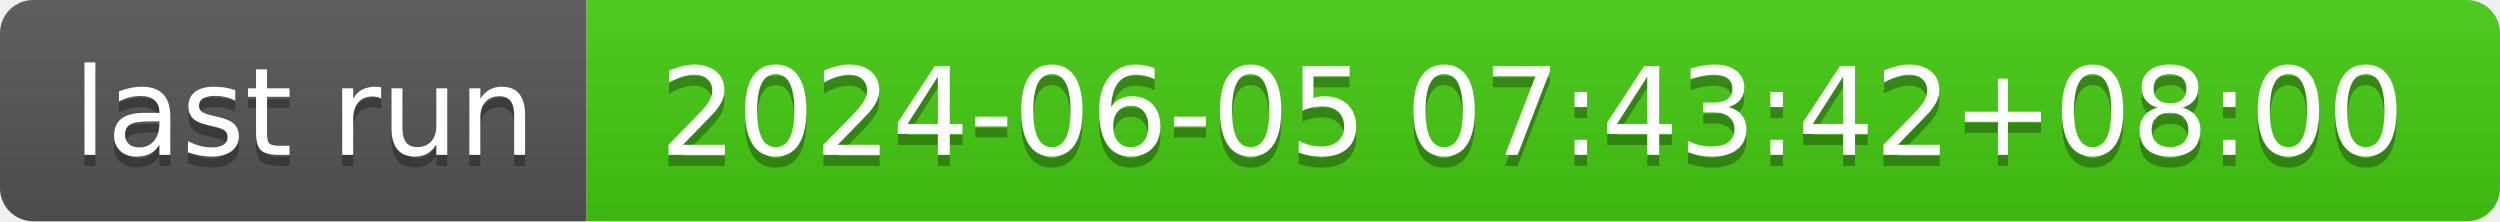
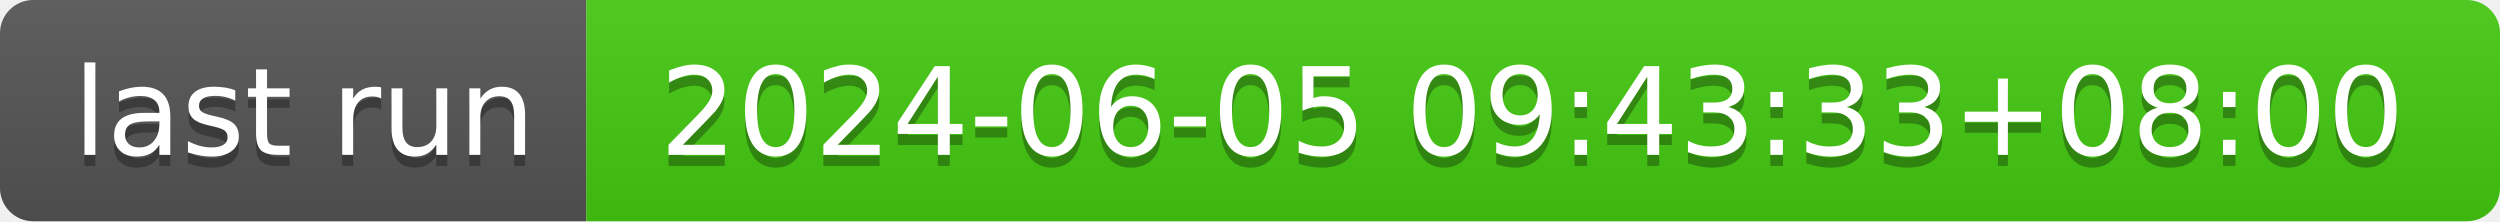
- <svg xmlns="http://www.w3.org/2000/svg" width="226" height="20" role="img" aria-label="last run: 2024-06-05 07:43:42+08:00">
+ <svg xmlns="http://www.w3.org/2000/svg" width="226" height="20" role="img" aria-label="last run: 2024-06-05 09:43:33+08:00">
  <linearGradient id="s" x2="0" y2="100%">
    <stop offset="0" stop-color="#bbb" stop-opacity=".1" />
    <stop offset="1" stop-opacity=".1" />
  </linearGradient>
  <clipPath id="r">
    <rect width="226" height="20" rx="3" fill="#fff" />
  </clipPath>
  <g clip-path="url(#r)">
    <rect width="53" height="20" fill="#555" />
    <rect x="53" width="173" height="20" fill="#4c1" />
    <rect width="226" height="20" fill="url(#s)" />
  </g>
  <g fill="#fff" text-anchor="middle" font-family="Verdana,Geneva,DejaVu Sans,sans-serif" text-rendering="geometricPrecision" font-size="110">
    <text aria-hidden="true" x="275" y="150" fill="#010101" fill-opacity=".3" transform="scale(.1)" textLength="430">last run</text>
    <text x="275" y="140" transform="scale(.1)" fill="#fff" textLength="430">last run</text>
-     <text aria-hidden="true" x="1385" y="150" fill="#010101" fill-opacity=".3" transform="scale(.1)" textLength="1630">2024-06-05 07:43:42+08:00</text>
-     <text x="1385" y="140" transform="scale(.1)" fill="#fff" textLength="1630">2024-06-05 07:43:42+08:00</text>
+     <text aria-hidden="true" x="1385" y="150" fill="#010101" fill-opacity=".3" transform="scale(.1)" textLength="1630">2024-06-05 09:43:33+08:00</text>
+     <text x="1385" y="140" transform="scale(.1)" fill="#fff" textLength="1630">2024-06-05 09:43:33+08:00</text>
  </g>
</svg>
